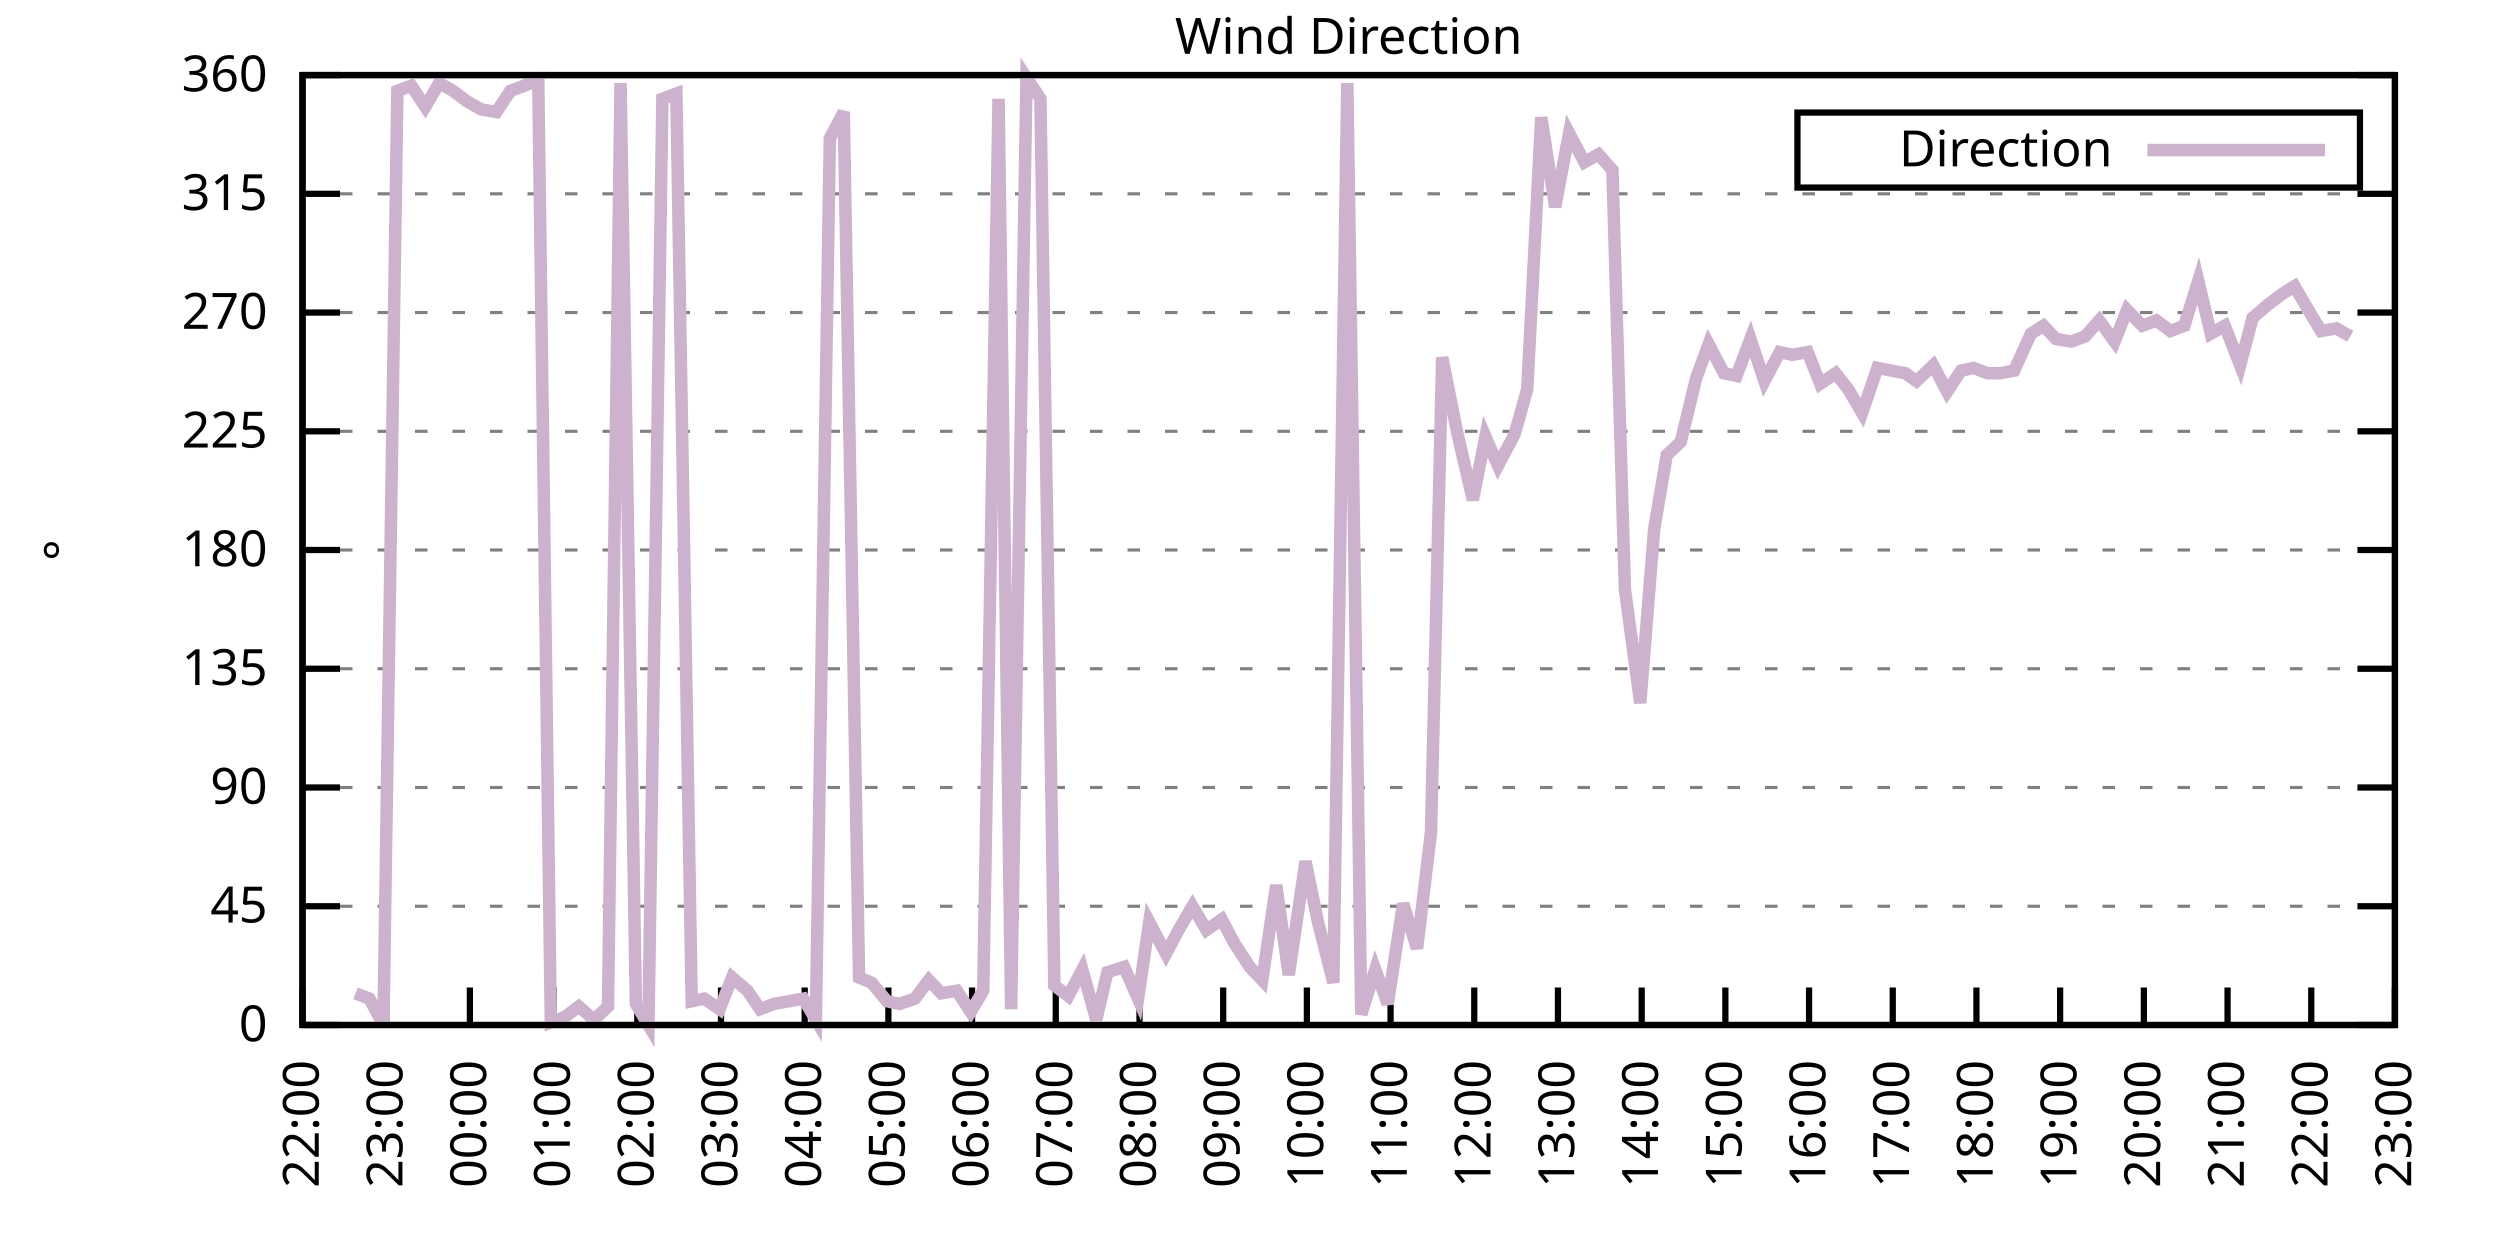
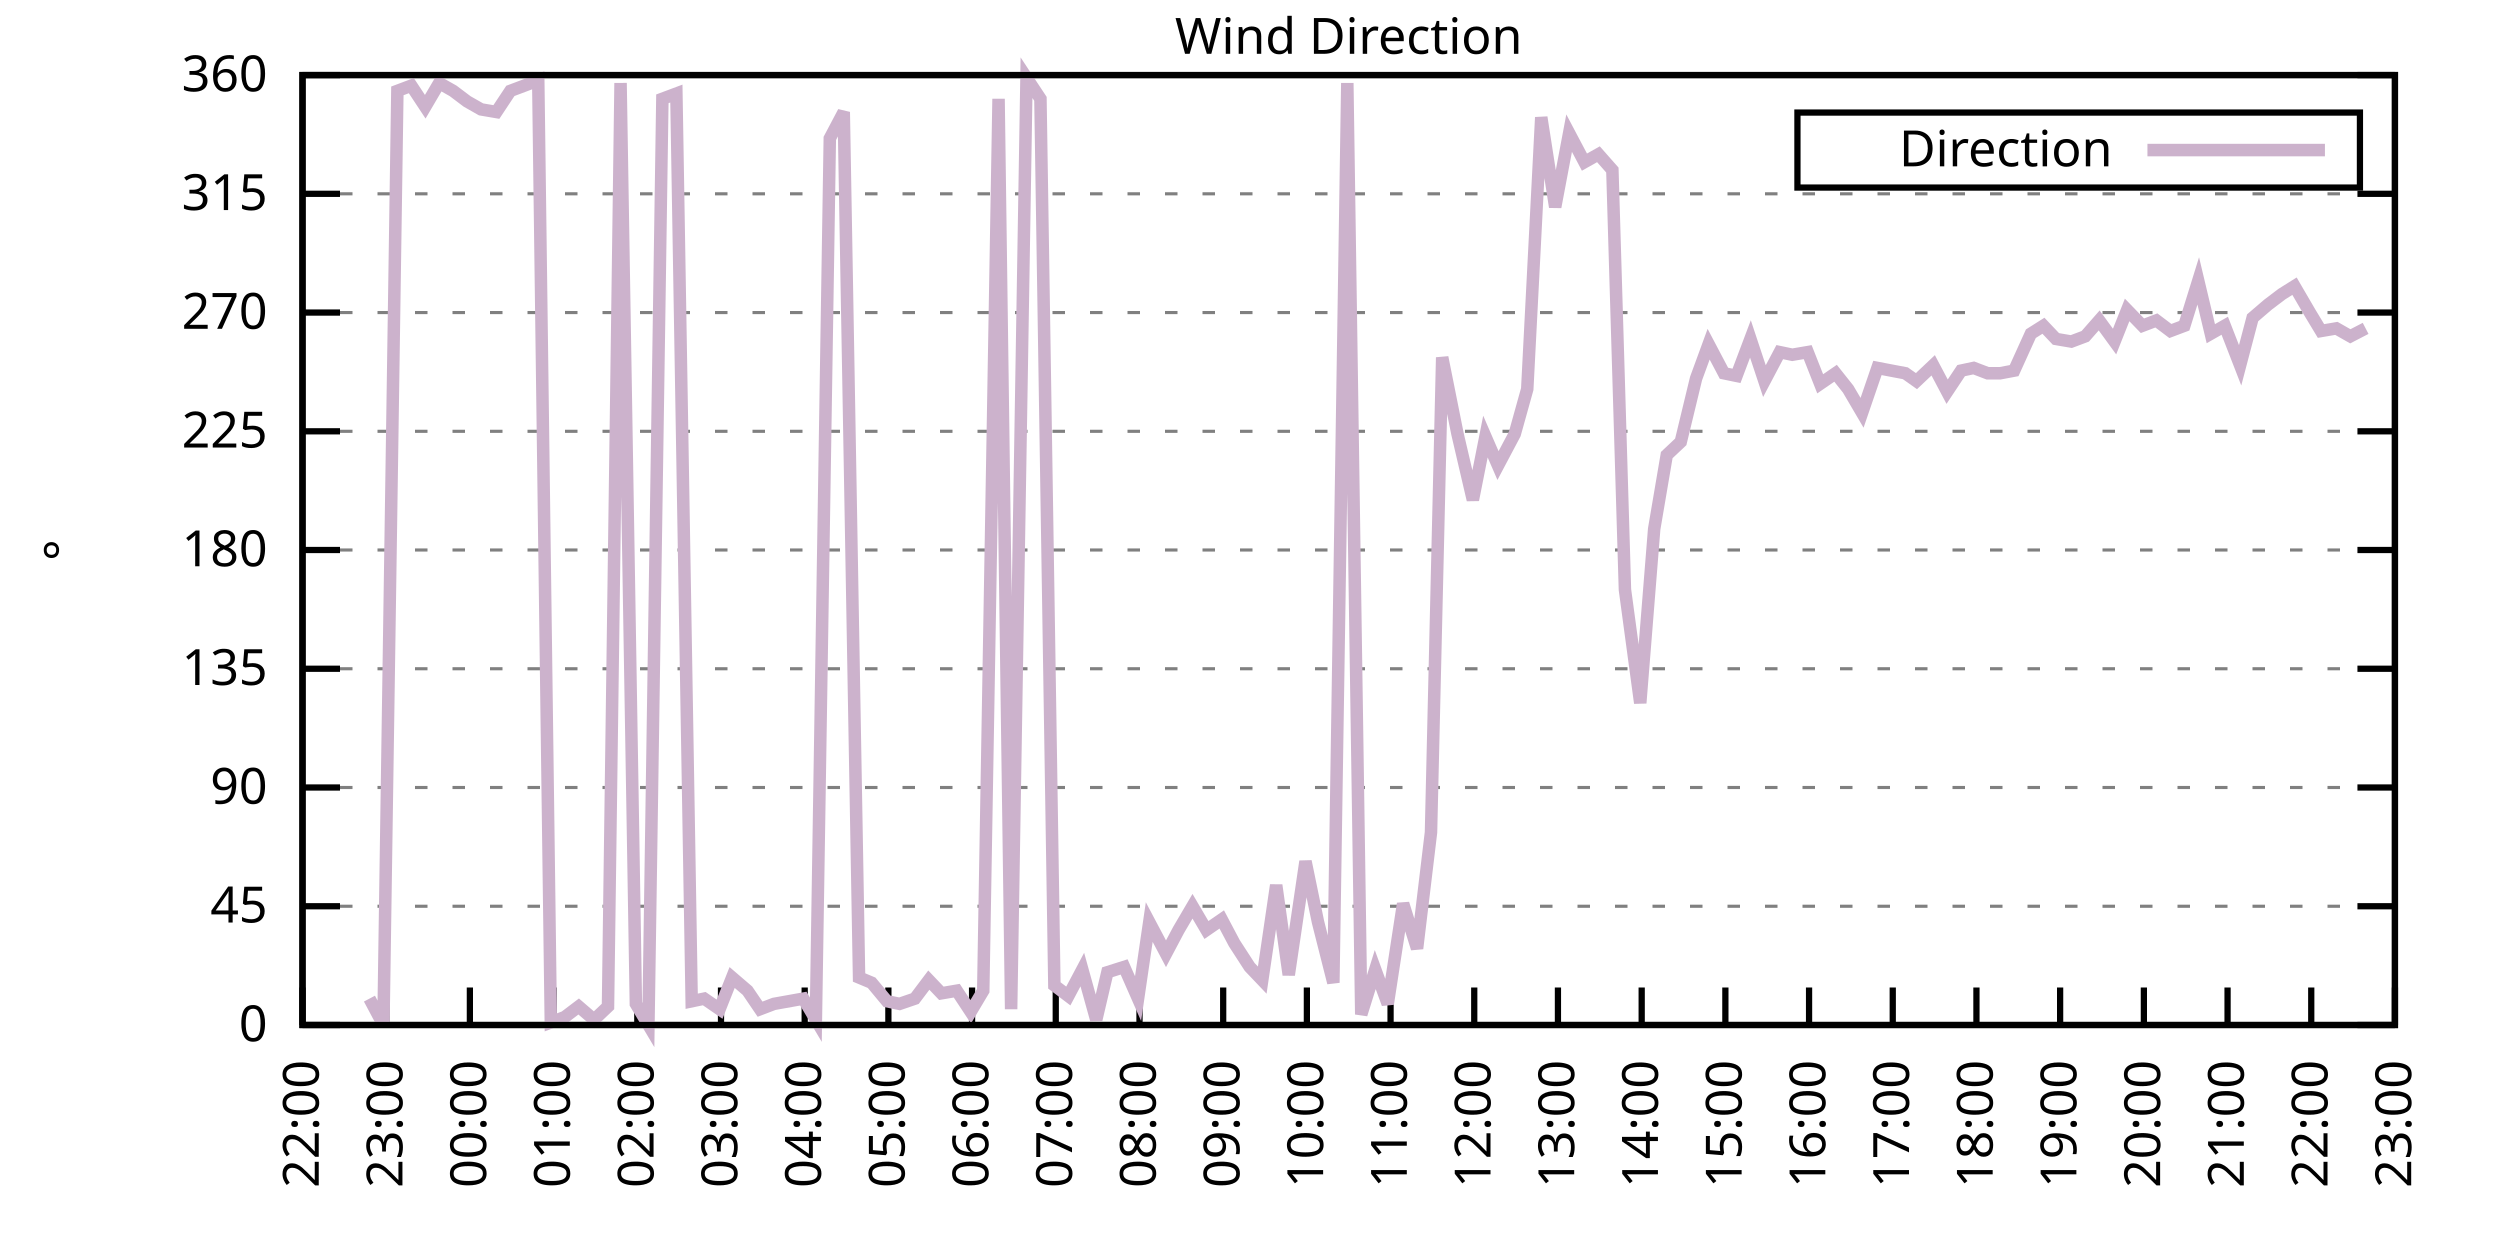
<svg xmlns="http://www.w3.org/2000/svg" xmlns:xlink="http://www.w3.org/1999/xlink" width="400" height="200" viewBox="0 0 400 200">
  <g id="gnuplot_canvas">
    <rect x="0" y="0" width="400" height="200" fill="none" />
    <defs>
      <circle id="gpDot" r="0.5" stroke-width="0.5" stroke="currentColor" />
      <path id="gpPt0" stroke-width="0.333" stroke="currentColor" d="M-1,0 h2 M0,-1 v2" />
      <path id="gpPt1" stroke-width="0.333" stroke="currentColor" d="M-1,-1 L1,1 M1,-1 L-1,1" />
      <path id="gpPt2" stroke-width="0.333" stroke="currentColor" d="M-1,0 L1,0 M0,-1 L0,1 M-1,-1 L1,1 M-1,1 L1,-1" />
      <rect id="gpPt3" stroke-width="0.333" stroke="currentColor" x="-1" y="-1" width="2" height="2" />
      <rect id="gpPt4" stroke-width="0.333" stroke="currentColor" fill="currentColor" x="-1" y="-1" width="2" height="2" />
      <circle id="gpPt5" stroke-width="0.333" stroke="currentColor" cx="0" cy="0" r="1" />
      <use xlink:href="#gpPt5" id="gpPt6" fill="currentColor" stroke="none" />
      <path id="gpPt7" stroke-width="0.333" stroke="currentColor" d="M0,-1.33 L-1.33,0.67 L1.33,0.67 z" />
      <use xlink:href="#gpPt7" id="gpPt8" fill="currentColor" stroke="none" />
      <use xlink:href="#gpPt7" id="gpPt9" stroke="currentColor" transform="rotate(180)" />
      <use xlink:href="#gpPt9" id="gpPt10" fill="currentColor" stroke="none" />
      <use xlink:href="#gpPt3" id="gpPt11" stroke="currentColor" transform="rotate(45)" />
      <use xlink:href="#gpPt11" id="gpPt12" fill="currentColor" stroke="none" />
      <path id="gpPt13" stroke-width="0.333" stroke="currentColor" d="M0,1.330 L1.265,0.411 L0.782,-1.067 L-0.782,-1.076 L-1.265,0.411 z" />
      <use xlink:href="#gpPt13" id="gpPt14" fill="currentColor" stroke="none" />
      <filter id="textbox" filterUnits="objectBoundingBox" x="0" y="0" height="1" width="1">
        <feFlood flood-color="white" flood-opacity="1" result="bgnd" />
        <feComposite in="SourceGraphic" in2="bgnd" operator="atop" />
      </filter>
      <filter id="greybox" filterUnits="objectBoundingBox" x="0" y="0" height="1" width="1">
        <feFlood flood-color="lightgrey" flood-opacity="1" result="grey" />
        <feComposite in="SourceGraphic" in2="grey" operator="atop" />
      </filter>
    </defs>
    <g fill="none" color="white" stroke="currentColor" stroke-width="1.00" stroke-linecap="butt" stroke-linejoin="miter">
</g>
    <g fill="none" color="black" stroke="currentColor" stroke-width="1.00" stroke-linecap="butt" stroke-linejoin="miter">
      <g stroke="none" shape-rendering="crispEdges">
        <polygon fill="rgb(255, 255, 255)" points="48.40,164.00 383.18,164.00 383.18,12.02 48.40,12.02 " />
      </g>
    </g>
    <g fill="none" color="black" stroke="currentColor" stroke-width="1.00" stroke-linecap="butt" stroke-linejoin="miter">
</g>
    <g fill="none" color="black" stroke="black" stroke-width="0.50" stroke-linecap="butt" stroke-linejoin="miter">
</g>
    <g fill="none" color="gray" stroke="currentColor" stroke-width="0.50" stroke-linecap="butt" stroke-linejoin="miter">
      <path stroke="gray" stroke-dasharray="2,4" class="gridline" d="M48.40,164.00 L383.19,164.00  " />
    </g>
    <g fill="none" color="gray" stroke="gray" stroke-width="1.00" stroke-linecap="butt" stroke-linejoin="miter">
</g>
    <g fill="none" color="black" stroke="currentColor" stroke-width="1.00" stroke-linecap="butt" stroke-linejoin="miter">
      <path stroke="black" d="M48.40,164.00 L54.40,164.00 M383.19,164.00 L377.19,164.00  " />
      <g transform="translate(42.80,166.60)" stroke="none" fill="black" font-family="Sans" font-size="8.00" text-anchor="end">
        <text>
          <tspan font-family="Sans"> 0</tspan>
        </text>
      </g>
    </g>
    <g fill="none" color="black" stroke="currentColor" stroke-width="1.00" stroke-linecap="butt" stroke-linejoin="miter">
</g>
    <g fill="none" color="black" stroke="black" stroke-width="0.50" stroke-linecap="butt" stroke-linejoin="miter">
</g>
    <g fill="none" color="gray" stroke="currentColor" stroke-width="0.50" stroke-linecap="butt" stroke-linejoin="miter">
      <path stroke="gray" stroke-dasharray="2,4" class="gridline" d="M48.40,145.00 L383.19,145.00  " />
    </g>
    <g fill="none" color="gray" stroke="gray" stroke-width="1.00" stroke-linecap="butt" stroke-linejoin="miter">
</g>
    <g fill="none" color="black" stroke="currentColor" stroke-width="1.00" stroke-linecap="butt" stroke-linejoin="miter">
      <path stroke="black" d="M48.40,145.00 L54.40,145.00 M383.19,145.00 L377.19,145.00  " />
      <g transform="translate(42.80,147.60)" stroke="none" fill="black" font-family="Sans" font-size="8.00" text-anchor="end">
        <text>
          <tspan font-family="Sans"> 45</tspan>
        </text>
      </g>
    </g>
    <g fill="none" color="black" stroke="currentColor" stroke-width="1.00" stroke-linecap="butt" stroke-linejoin="miter">
</g>
    <g fill="none" color="black" stroke="black" stroke-width="0.50" stroke-linecap="butt" stroke-linejoin="miter">
</g>
    <g fill="none" color="gray" stroke="currentColor" stroke-width="0.50" stroke-linecap="butt" stroke-linejoin="miter">
      <path stroke="gray" stroke-dasharray="2,4" class="gridline" d="M48.40,126.00 L383.19,126.00  " />
    </g>
    <g fill="none" color="gray" stroke="gray" stroke-width="1.00" stroke-linecap="butt" stroke-linejoin="miter">
</g>
    <g fill="none" color="black" stroke="currentColor" stroke-width="1.00" stroke-linecap="butt" stroke-linejoin="miter">
      <path stroke="black" d="M48.40,126.00 L54.40,126.00 M383.19,126.00 L377.19,126.00  " />
      <g transform="translate(42.80,128.60)" stroke="none" fill="black" font-family="Sans" font-size="8.00" text-anchor="end">
        <text>
          <tspan font-family="Sans"> 90</tspan>
        </text>
      </g>
    </g>
    <g fill="none" color="black" stroke="currentColor" stroke-width="1.00" stroke-linecap="butt" stroke-linejoin="miter">
</g>
    <g fill="none" color="black" stroke="black" stroke-width="0.50" stroke-linecap="butt" stroke-linejoin="miter">
</g>
    <g fill="none" color="gray" stroke="currentColor" stroke-width="0.50" stroke-linecap="butt" stroke-linejoin="miter">
      <path stroke="gray" stroke-dasharray="2,4" class="gridline" d="M48.40,107.00 L383.19,107.00  " />
    </g>
    <g fill="none" color="gray" stroke="gray" stroke-width="1.00" stroke-linecap="butt" stroke-linejoin="miter">
</g>
    <g fill="none" color="black" stroke="currentColor" stroke-width="1.00" stroke-linecap="butt" stroke-linejoin="miter">
      <path stroke="black" d="M48.40,107.00 L54.40,107.00 M383.19,107.00 L377.19,107.00  " />
      <g transform="translate(42.80,109.60)" stroke="none" fill="black" font-family="Sans" font-size="8.00" text-anchor="end">
        <text>
          <tspan font-family="Sans"> 135</tspan>
        </text>
      </g>
    </g>
    <g fill="none" color="black" stroke="currentColor" stroke-width="1.00" stroke-linecap="butt" stroke-linejoin="miter">
</g>
    <g fill="none" color="black" stroke="black" stroke-width="0.50" stroke-linecap="butt" stroke-linejoin="miter">
</g>
    <g fill="none" color="gray" stroke="currentColor" stroke-width="0.50" stroke-linecap="butt" stroke-linejoin="miter">
      <path stroke="gray" stroke-dasharray="2,4" class="gridline" d="M48.40,88.00 L383.19,88.00  " />
    </g>
    <g fill="none" color="gray" stroke="gray" stroke-width="1.00" stroke-linecap="butt" stroke-linejoin="miter">
</g>
    <g fill="none" color="black" stroke="currentColor" stroke-width="1.00" stroke-linecap="butt" stroke-linejoin="miter">
      <path stroke="black" d="M48.40,88.00 L54.40,88.00 M383.19,88.00 L377.19,88.00  " />
      <g transform="translate(42.80,90.60)" stroke="none" fill="black" font-family="Sans" font-size="8.00" text-anchor="end">
        <text>
          <tspan font-family="Sans"> 180</tspan>
        </text>
      </g>
    </g>
    <g fill="none" color="black" stroke="currentColor" stroke-width="1.00" stroke-linecap="butt" stroke-linejoin="miter">
</g>
    <g fill="none" color="black" stroke="black" stroke-width="0.50" stroke-linecap="butt" stroke-linejoin="miter">
</g>
    <g fill="none" color="gray" stroke="currentColor" stroke-width="0.50" stroke-linecap="butt" stroke-linejoin="miter">
      <path stroke="gray" stroke-dasharray="2,4" class="gridline" d="M48.40,69.01 L383.19,69.01  " />
    </g>
    <g fill="none" color="gray" stroke="gray" stroke-width="1.00" stroke-linecap="butt" stroke-linejoin="miter">
</g>
    <g fill="none" color="black" stroke="currentColor" stroke-width="1.00" stroke-linecap="butt" stroke-linejoin="miter">
      <path stroke="black" d="M48.40,69.01 L54.40,69.01 M383.19,69.01 L377.19,69.01  " />
      <g transform="translate(42.80,71.61)" stroke="none" fill="black" font-family="Sans" font-size="8.00" text-anchor="end">
        <text>
          <tspan font-family="Sans"> 225</tspan>
        </text>
      </g>
    </g>
    <g fill="none" color="black" stroke="currentColor" stroke-width="1.00" stroke-linecap="butt" stroke-linejoin="miter">
</g>
    <g fill="none" color="black" stroke="black" stroke-width="0.50" stroke-linecap="butt" stroke-linejoin="miter">
</g>
    <g fill="none" color="gray" stroke="currentColor" stroke-width="0.50" stroke-linecap="butt" stroke-linejoin="miter">
      <path stroke="gray" stroke-dasharray="2,4" class="gridline" d="M48.40,50.01 L383.19,50.01  " />
    </g>
    <g fill="none" color="gray" stroke="gray" stroke-width="1.00" stroke-linecap="butt" stroke-linejoin="miter">
</g>
    <g fill="none" color="black" stroke="currentColor" stroke-width="1.00" stroke-linecap="butt" stroke-linejoin="miter">
      <path stroke="black" d="M48.40,50.01 L54.40,50.01 M383.19,50.01 L377.19,50.01  " />
      <g transform="translate(42.80,52.61)" stroke="none" fill="black" font-family="Sans" font-size="8.00" text-anchor="end">
        <text>
          <tspan font-family="Sans"> 270</tspan>
        </text>
      </g>
    </g>
    <g fill="none" color="black" stroke="currentColor" stroke-width="1.00" stroke-linecap="butt" stroke-linejoin="miter">
</g>
    <g fill="none" color="black" stroke="black" stroke-width="0.50" stroke-linecap="butt" stroke-linejoin="miter">
</g>
    <g fill="none" color="gray" stroke="currentColor" stroke-width="0.50" stroke-linecap="butt" stroke-linejoin="miter">
      <path stroke="gray" stroke-dasharray="2,4" class="gridline" d="M48.40,31.01 L383.19,31.01  " />
    </g>
    <g fill="none" color="gray" stroke="gray" stroke-width="1.00" stroke-linecap="butt" stroke-linejoin="miter">
</g>
    <g fill="none" color="black" stroke="currentColor" stroke-width="1.00" stroke-linecap="butt" stroke-linejoin="miter">
      <path stroke="black" d="M48.40,31.01 L54.40,31.01 M383.19,31.01 L377.19,31.01  " />
      <g transform="translate(42.80,33.61)" stroke="none" fill="black" font-family="Sans" font-size="8.00" text-anchor="end">
        <text>
          <tspan font-family="Sans"> 315</tspan>
        </text>
      </g>
    </g>
    <g fill="none" color="black" stroke="currentColor" stroke-width="1.00" stroke-linecap="butt" stroke-linejoin="miter">
</g>
    <g fill="none" color="black" stroke="black" stroke-width="0.50" stroke-linecap="butt" stroke-linejoin="miter">
</g>
    <g fill="none" color="gray" stroke="currentColor" stroke-width="0.50" stroke-linecap="butt" stroke-linejoin="miter">
      <path stroke="gray" stroke-dasharray="2,4" class="gridline" d="M48.40,12.01 L383.19,12.01  " />
    </g>
    <g fill="none" color="gray" stroke="gray" stroke-width="1.00" stroke-linecap="butt" stroke-linejoin="miter">
</g>
    <g fill="none" color="black" stroke="currentColor" stroke-width="1.00" stroke-linecap="butt" stroke-linejoin="miter">
      <path stroke="black" d="M48.40,12.01 L54.40,12.01 M383.19,12.01 L377.19,12.01  " />
      <g transform="translate(42.80,14.61)" stroke="none" fill="black" font-family="Sans" font-size="8.00" text-anchor="end">
        <text>
          <tspan font-family="Sans"> 360</tspan>
        </text>
      </g>
    </g>
    <g fill="none" color="black" stroke="currentColor" stroke-width="1.00" stroke-linecap="butt" stroke-linejoin="miter">
      <path stroke="black" d="M48.40,164.00 L48.40,158.00  " />
      <g transform="translate(51.00,169.60) rotate(270.00)" stroke="none" fill="black" font-family="Sans" font-size="8.00" text-anchor="end">
        <text>
          <tspan font-family="Sans">22:00</tspan>
        </text>
      </g>
    </g>
    <g fill="none" color="black" stroke="currentColor" stroke-width="1.00" stroke-linecap="butt" stroke-linejoin="miter">
      <path stroke="black" d="M61.79,164.00 L61.79,158.00  " />
      <g transform="translate(64.39,169.60) rotate(270.00)" stroke="none" fill="black" font-family="Sans" font-size="8.00" text-anchor="end">
        <text>
          <tspan font-family="Sans">23:00</tspan>
        </text>
      </g>
    </g>
    <g fill="none" color="black" stroke="currentColor" stroke-width="1.00" stroke-linecap="butt" stroke-linejoin="miter">
      <path stroke="black" d="M75.18,164.00 L75.18,158.00  " />
      <g transform="translate(77.78,169.60) rotate(270.00)" stroke="none" fill="black" font-family="Sans" font-size="8.00" text-anchor="end">
        <text>
          <tspan font-family="Sans">00:00</tspan>
        </text>
      </g>
    </g>
    <g fill="none" color="black" stroke="currentColor" stroke-width="1.00" stroke-linecap="butt" stroke-linejoin="miter">
      <path stroke="black" d="M88.57,164.00 L88.57,158.00  " />
      <g transform="translate(91.17,169.60) rotate(270.00)" stroke="none" fill="black" font-family="Sans" font-size="8.00" text-anchor="end">
        <text>
          <tspan font-family="Sans">01:00</tspan>
        </text>
      </g>
    </g>
    <g fill="none" color="black" stroke="currentColor" stroke-width="1.00" stroke-linecap="butt" stroke-linejoin="miter">
      <path stroke="black" d="M101.97,164.00 L101.97,158.00  " />
      <g transform="translate(104.57,169.60) rotate(270.00)" stroke="none" fill="black" font-family="Sans" font-size="8.00" text-anchor="end">
        <text>
          <tspan font-family="Sans">02:00</tspan>
        </text>
      </g>
    </g>
    <g fill="none" color="black" stroke="currentColor" stroke-width="1.00" stroke-linecap="butt" stroke-linejoin="miter">
      <path stroke="black" d="M115.36,164.00 L115.36,158.00  " />
      <g transform="translate(117.96,169.60) rotate(270.00)" stroke="none" fill="black" font-family="Sans" font-size="8.00" text-anchor="end">
        <text>
          <tspan font-family="Sans">03:00</tspan>
        </text>
      </g>
    </g>
    <g fill="none" color="black" stroke="currentColor" stroke-width="1.00" stroke-linecap="butt" stroke-linejoin="miter">
      <path stroke="black" d="M128.75,164.00 L128.75,158.00  " />
      <g transform="translate(131.35,169.60) rotate(270.00)" stroke="none" fill="black" font-family="Sans" font-size="8.00" text-anchor="end">
        <text>
          <tspan font-family="Sans">04:00</tspan>
        </text>
      </g>
    </g>
    <g fill="none" color="black" stroke="currentColor" stroke-width="1.00" stroke-linecap="butt" stroke-linejoin="miter">
      <path stroke="black" d="M142.14,164.00 L142.14,158.00  " />
      <g transform="translate(144.74,169.60) rotate(270.00)" stroke="none" fill="black" font-family="Sans" font-size="8.00" text-anchor="end">
        <text>
          <tspan font-family="Sans">05:00</tspan>
        </text>
      </g>
    </g>
    <g fill="none" color="black" stroke="currentColor" stroke-width="1.00" stroke-linecap="butt" stroke-linejoin="miter">
      <path stroke="black" d="M155.53,164.00 L155.53,158.00  " />
      <g transform="translate(158.13,169.60) rotate(270.00)" stroke="none" fill="black" font-family="Sans" font-size="8.00" text-anchor="end">
        <text>
          <tspan font-family="Sans">06:00</tspan>
        </text>
      </g>
    </g>
    <g fill="none" color="black" stroke="currentColor" stroke-width="1.00" stroke-linecap="butt" stroke-linejoin="miter">
      <path stroke="black" d="M168.92,164.00 L168.92,158.00  " />
      <g transform="translate(171.52,169.60) rotate(270.00)" stroke="none" fill="black" font-family="Sans" font-size="8.00" text-anchor="end">
        <text>
          <tspan font-family="Sans">07:00</tspan>
        </text>
      </g>
    </g>
    <g fill="none" color="black" stroke="currentColor" stroke-width="1.00" stroke-linecap="butt" stroke-linejoin="miter">
      <path stroke="black" d="M182.32,164.00 L182.32,158.00  " />
      <g transform="translate(184.92,169.60) rotate(270.00)" stroke="none" fill="black" font-family="Sans" font-size="8.00" text-anchor="end">
        <text>
          <tspan font-family="Sans">08:00</tspan>
        </text>
      </g>
    </g>
    <g fill="none" color="black" stroke="currentColor" stroke-width="1.00" stroke-linecap="butt" stroke-linejoin="miter">
      <path stroke="black" d="M195.71,164.00 L195.71,158.00  " />
      <g transform="translate(198.31,169.60) rotate(270.00)" stroke="none" fill="black" font-family="Sans" font-size="8.00" text-anchor="end">
        <text>
          <tspan font-family="Sans">09:00</tspan>
        </text>
      </g>
    </g>
    <g fill="none" color="black" stroke="currentColor" stroke-width="1.00" stroke-linecap="butt" stroke-linejoin="miter">
      <path stroke="black" d="M209.10,164.00 L209.10,158.00  " />
      <g transform="translate(211.70,169.60) rotate(270.00)" stroke="none" fill="black" font-family="Sans" font-size="8.00" text-anchor="end">
        <text>
          <tspan font-family="Sans">10:00</tspan>
        </text>
      </g>
    </g>
    <g fill="none" color="black" stroke="currentColor" stroke-width="1.00" stroke-linecap="butt" stroke-linejoin="miter">
      <path stroke="black" d="M222.49,164.00 L222.49,158.00  " />
      <g transform="translate(225.09,169.60) rotate(270.00)" stroke="none" fill="black" font-family="Sans" font-size="8.00" text-anchor="end">
        <text>
          <tspan font-family="Sans">11:00</tspan>
        </text>
      </g>
    </g>
    <g fill="none" color="black" stroke="currentColor" stroke-width="1.00" stroke-linecap="butt" stroke-linejoin="miter">
      <path stroke="black" d="M235.88,164.00 L235.88,158.00  " />
      <g transform="translate(238.48,169.60) rotate(270.00)" stroke="none" fill="black" font-family="Sans" font-size="8.00" text-anchor="end">
        <text>
          <tspan font-family="Sans">12:00</tspan>
        </text>
      </g>
    </g>
    <g fill="none" color="black" stroke="currentColor" stroke-width="1.00" stroke-linecap="butt" stroke-linejoin="miter">
      <path stroke="black" d="M249.27,164.00 L249.27,158.00  " />
      <g transform="translate(251.87,169.60) rotate(270.00)" stroke="none" fill="black" font-family="Sans" font-size="8.00" text-anchor="end">
        <text>
          <tspan font-family="Sans">13:00</tspan>
        </text>
      </g>
    </g>
    <g fill="none" color="black" stroke="currentColor" stroke-width="1.00" stroke-linecap="butt" stroke-linejoin="miter">
      <path stroke="black" d="M262.67,164.00 L262.67,158.00  " />
      <g transform="translate(265.27,169.60) rotate(270.00)" stroke="none" fill="black" font-family="Sans" font-size="8.00" text-anchor="end">
        <text>
          <tspan font-family="Sans">14:00</tspan>
        </text>
      </g>
    </g>
    <g fill="none" color="black" stroke="currentColor" stroke-width="1.00" stroke-linecap="butt" stroke-linejoin="miter">
      <path stroke="black" d="M276.06,164.00 L276.06,158.00  " />
      <g transform="translate(278.66,169.60) rotate(270.00)" stroke="none" fill="black" font-family="Sans" font-size="8.00" text-anchor="end">
        <text>
          <tspan font-family="Sans">15:00</tspan>
        </text>
      </g>
    </g>
    <g fill="none" color="black" stroke="currentColor" stroke-width="1.00" stroke-linecap="butt" stroke-linejoin="miter">
      <path stroke="black" d="M289.45,164.00 L289.45,158.00  " />
      <g transform="translate(292.05,169.60) rotate(270.00)" stroke="none" fill="black" font-family="Sans" font-size="8.00" text-anchor="end">
        <text>
          <tspan font-family="Sans">16:00</tspan>
        </text>
      </g>
    </g>
    <g fill="none" color="black" stroke="currentColor" stroke-width="1.00" stroke-linecap="butt" stroke-linejoin="miter">
      <path stroke="black" d="M302.84,164.00 L302.84,158.00  " />
      <g transform="translate(305.44,169.60) rotate(270.00)" stroke="none" fill="black" font-family="Sans" font-size="8.00" text-anchor="end">
        <text>
          <tspan font-family="Sans">17:00</tspan>
        </text>
      </g>
    </g>
    <g fill="none" color="black" stroke="currentColor" stroke-width="1.00" stroke-linecap="butt" stroke-linejoin="miter">
      <path stroke="black" d="M316.23,164.00 L316.23,158.00  " />
      <g transform="translate(318.83,169.60) rotate(270.00)" stroke="none" fill="black" font-family="Sans" font-size="8.00" text-anchor="end">
        <text>
          <tspan font-family="Sans">18:00</tspan>
        </text>
      </g>
    </g>
    <g fill="none" color="black" stroke="currentColor" stroke-width="1.00" stroke-linecap="butt" stroke-linejoin="miter">
      <path stroke="black" d="M329.62,164.00 L329.62,158.00  " />
      <g transform="translate(332.22,169.60) rotate(270.00)" stroke="none" fill="black" font-family="Sans" font-size="8.00" text-anchor="end">
        <text>
          <tspan font-family="Sans">19:00</tspan>
        </text>
      </g>
    </g>
    <g fill="none" color="black" stroke="currentColor" stroke-width="1.00" stroke-linecap="butt" stroke-linejoin="miter">
      <path stroke="black" d="M343.02,164.00 L343.02,158.00  " />
      <g transform="translate(345.62,169.60) rotate(270.00)" stroke="none" fill="black" font-family="Sans" font-size="8.00" text-anchor="end">
        <text>
          <tspan font-family="Sans">20:00</tspan>
        </text>
      </g>
    </g>
    <g fill="none" color="black" stroke="currentColor" stroke-width="1.00" stroke-linecap="butt" stroke-linejoin="miter">
      <path stroke="black" d="M356.41,164.00 L356.41,158.00  " />
      <g transform="translate(359.01,169.60) rotate(270.00)" stroke="none" fill="black" font-family="Sans" font-size="8.00" text-anchor="end">
        <text>
          <tspan font-family="Sans">21:00</tspan>
        </text>
      </g>
    </g>
    <g fill="none" color="black" stroke="currentColor" stroke-width="1.00" stroke-linecap="butt" stroke-linejoin="miter">
      <path stroke="black" d="M369.80,164.00 L369.80,158.00  " />
      <g transform="translate(372.40,169.60) rotate(270.00)" stroke="none" fill="black" font-family="Sans" font-size="8.00" text-anchor="end">
        <text>
          <tspan font-family="Sans">22:00</tspan>
        </text>
      </g>
    </g>
    <g fill="none" color="black" stroke="currentColor" stroke-width="1.00" stroke-linecap="butt" stroke-linejoin="miter">
      <path stroke="black" d="M383.19,164.00 L383.19,158.00  " />
      <g transform="translate(385.79,169.60) rotate(270.00)" stroke="none" fill="black" font-family="Sans" font-size="8.00" text-anchor="end">
        <text>
          <tspan font-family="Sans">23:00</tspan>
        </text>
      </g>
    </g>
    <g fill="none" color="black" stroke="currentColor" stroke-width="1.00" stroke-linecap="butt" stroke-linejoin="miter">
</g>
    <g fill="none" color="black" stroke="currentColor" stroke-width="1.00" stroke-linecap="butt" stroke-linejoin="miter">
      <path stroke="black" d="M48.40,12.01 L48.40,164.00 L383.19,164.00 L383.19,12.01 L48.40,12.01 Z  " />
    </g>
    <g fill="none" color="black" stroke="currentColor" stroke-width="1.00" stroke-linecap="butt" stroke-linejoin="miter">
</g>
    <g fill="none" color="black" stroke="currentColor" stroke-width="1.00" stroke-linecap="butt" stroke-linejoin="miter">
      <path stroke="black" d="M287.59,30.01 L287.59,18.01 L377.59,18.01 L377.59,30.01 L287.59,30.01 Z  " />
    </g>
    <g id="Wind_direction_plot_1">
      <g fill="none" color="white" stroke="black" stroke-width="2.00" stroke-linecap="butt" stroke-linejoin="miter">
</g>
      <g fill="none" color="black" stroke="currentColor" stroke-width="2.00" stroke-linecap="butt" stroke-linejoin="miter">
        <g transform="translate(337.99,26.61)" stroke="none" fill="black" font-family="Sans" font-size="8.00" text-anchor="end">
          <text>
            <tspan font-family="Sans">Direction</tspan>
          </text>
        </g>
      </g>
      <g fill="none" color="black" stroke="currentColor" stroke-width="2.00" stroke-linecap="butt" stroke-linejoin="miter">
-         <path stroke="rgb(204, 178, 204)" d="M343.59,24.01 L371.99,24.01 M56.88,158.93 L59.11,159.78 L61.35,164.00 L63.58,14.54 L65.81,13.70 L68.04,17.08   L70.27,13.28 L72.50,14.54 L74.74,16.23 L76.97,17.50 L79.42,17.92 L81.66,14.54 L83.89,13.70 L86.12,12.85   L88.13,163.58 L90.36,162.73 L92.59,161.04 L95.05,163.16 L97.28,161.04 L99.29,13.28 L101.74,160.62 L103.75,164.00   L105.98,15.81 L108.22,14.97 L110.67,160.20 L112.68,159.78 L115.13,161.47 L117.14,156.40 L119.60,158.51 L121.61,161.47   L123.84,160.62 L128.53,159.78 L130.54,163.16 L132.77,22.14 L135.00,17.92 L137.45,156.40 L139.46,157.24 L141.92,160.20   L143.93,160.62 L146.38,159.78 L148.61,156.82 L150.62,158.93 L153.08,158.51 L155.31,161.89 L157.32,158.51 L159.77,15.81   L161.78,161.47 L164.24,12.43 L166.47,15.81 L168.70,157.67 L170.93,159.36 L173.17,155.13 L175.40,163.16 L177.18,155.56   L179.86,154.71 L182.09,159.78 L183.88,147.53 L186.56,152.60 L188.57,148.80 L190.80,145.00 L193.03,148.80 L195.48,147.11   L197.49,150.91 L199.95,154.71 L201.96,156.82 L204.19,141.62 L206.20,155.98 L208.88,137.82 L210.88,147.53 L213.34,157.24   L215.57,13.28 L217.80,162.31 L220.04,155.13 L222.04,160.62 L224.50,144.58 L226.73,151.76 L228.96,133.18 L230.75,57.18   L233.20,69.43 L235.66,79.98 L237.67,69.85 L239.68,74.49 L242.36,69.43 L244.36,62.25 L246.60,18.77 L248.83,33.12   L251.06,21.30 L253.51,25.94 L255.75,24.68 L257.98,27.21 L259.99,94.34 L262.44,112.49 L264.67,84.63 L266.68,72.81   L268.92,70.70 L271.37,60.56 L273.38,55.07 L275.83,59.72 L277.84,60.14 L280.07,54.23 L282.31,60.98 L284.76,56.34   L286.77,56.76 L289.23,56.34 L291.23,61.41 L293.69,59.72 L295.70,62.25 L297.93,66.05 L300.39,58.87 L302.62,59.30   L304.85,59.72 L306.63,60.98 L309.31,58.45 L311.54,62.67 L313.78,59.30 L315.79,58.87 L318.02,59.72 L320.03,59.72   L322.26,59.30 L324.94,53.39 L326.95,52.12 L328.95,54.23 L331.41,54.65 L333.64,53.81 L335.87,51.27 L338.33,54.65   L340.34,49.59 L342.79,52.12 L345.02,51.27 L347.26,52.96 L349.49,52.12 L351.72,44.94 L353.73,53.39 L355.96,52.12   L358.42,58.45 L360.42,50.85 L362.88,48.74 L365.11,47.05 L367.12,45.79 L369.58,50.01 L371.36,52.96 L373.82,52.54   L376.05,53.81  " />
+         <path stroke="rgb(204, 178, 204)" d="M343.59,24.01 L371.99,24.01 M59.11,159.78 L61.35,164.00 L63.58,14.54 L65.81,13.70 L68.04,17.08 L70.27,13.28   L72.50,14.54 L74.74,16.23 L76.97,17.50 L79.42,17.92 L81.66,14.54 L83.89,13.70 L86.12,12.85 L88.13,163.58   L90.36,162.73 L92.59,161.04 L95.05,163.16 L97.28,161.04 L99.29,13.28 L101.74,160.62 L103.75,164.00 L105.98,15.81   L108.22,14.97 L110.67,160.20 L112.68,159.78 L115.13,161.47 L117.14,156.40 L119.60,158.51 L121.61,161.47 L123.84,160.62   L128.53,159.78 L130.54,163.16 L132.77,22.14 L135.00,17.92 L137.45,156.40 L139.46,157.24 L141.92,160.20 L143.93,160.62   L146.38,159.78 L148.61,156.82 L150.62,158.93 L153.08,158.51 L155.31,161.89 L157.32,158.51 L159.77,15.81 L161.78,161.47   L164.24,12.43 L166.47,15.81 L168.70,157.67 L170.93,159.36 L173.17,155.13 L175.40,163.16 L177.18,155.56 L179.86,154.71   L182.09,159.78 L183.88,147.53 L186.56,152.60 L188.57,148.80 L190.80,145.00 L193.03,148.80 L195.48,147.11 L197.49,150.91   L199.95,154.71 L201.96,156.82 L204.19,141.62 L206.20,155.98 L208.88,137.82 L210.88,147.53 L213.34,157.24 L215.57,13.28   L217.80,162.31 L220.04,155.13 L222.04,160.62 L224.50,144.58 L226.73,151.76 L228.96,133.18 L230.75,57.18 L233.20,69.43   L235.66,79.98 L237.67,69.85 L239.68,74.49 L242.36,69.43 L244.36,62.25 L246.60,18.77 L248.83,33.12 L251.06,21.30   L253.51,25.94 L255.75,24.68 L257.98,27.21 L259.99,94.34 L262.44,112.49 L264.67,84.63 L266.68,72.81 L268.92,70.70   L271.37,60.56 L273.38,55.07 L275.83,59.72 L277.84,60.14 L280.07,54.23 L282.31,60.98 L284.76,56.34 L286.77,56.76   L289.23,56.34 L291.23,61.41 L293.69,59.72 L295.70,62.25 L297.93,66.05 L300.39,58.87 L302.62,59.30 L304.85,59.72   L306.63,60.98 L309.31,58.45 L311.54,62.67 L313.78,59.30 L315.79,58.87 L318.02,59.72 L320.03,59.72 L322.26,59.30   L324.94,53.39 L326.95,52.12 L328.95,54.23 L331.41,54.65 L333.64,53.81 L335.87,51.27 L338.33,54.65 L340.34,49.59   L342.79,52.12 L345.02,51.27 L347.26,52.96 L349.49,52.12 L351.72,44.94 L353.73,53.39 L355.96,52.12 L358.42,58.45   L360.42,50.85 L362.88,48.74 L365.11,47.05 L367.12,45.79 L369.58,50.01 L371.36,52.96 L373.82,52.54 L376.05,53.81   L378.50,52.54  " />
      </g>
    </g>
    <g fill="none" color="black" stroke="currentColor" stroke-width="2.00" stroke-linecap="butt" stroke-linejoin="miter">
</g>
    <g fill="none" color="black" stroke="black" stroke-width="1.00" stroke-linecap="butt" stroke-linejoin="miter">
</g>
    <g fill="none" color="black" stroke="currentColor" stroke-width="1.00" stroke-linecap="butt" stroke-linejoin="miter">
      <path stroke="black" d="M48.40,12.01 L48.40,164.00 L383.19,164.00 L383.19,12.01 L48.40,12.01 Z  " />
      <g transform="translate(12.80,88.01) rotate(270.00)" stroke="none" fill="black" font-family="Sans" font-size="8.00" text-anchor="middle">
        <text>
          <tspan font-family="Sans">°</tspan>
        </text>
      </g>
    </g>
    <g fill="none" color="black" stroke="currentColor" stroke-width="1.00" stroke-linecap="butt" stroke-linejoin="miter">
</g>
    <g fill="none" color="black" stroke="currentColor" stroke-width="1.00" stroke-linecap="butt" stroke-linejoin="miter">
      <g transform="translate(215.79,8.61)" stroke="none" fill="black" font-family="Sans" font-size="8.00" text-anchor="middle">
        <text>
          <tspan font-family="Sans">Wind Direction</tspan>
        </text>
      </g>
    </g>
    <g fill="none" color="black" stroke="currentColor" stroke-width="1.00" stroke-linecap="butt" stroke-linejoin="miter">
</g>
  </g>
</svg>
